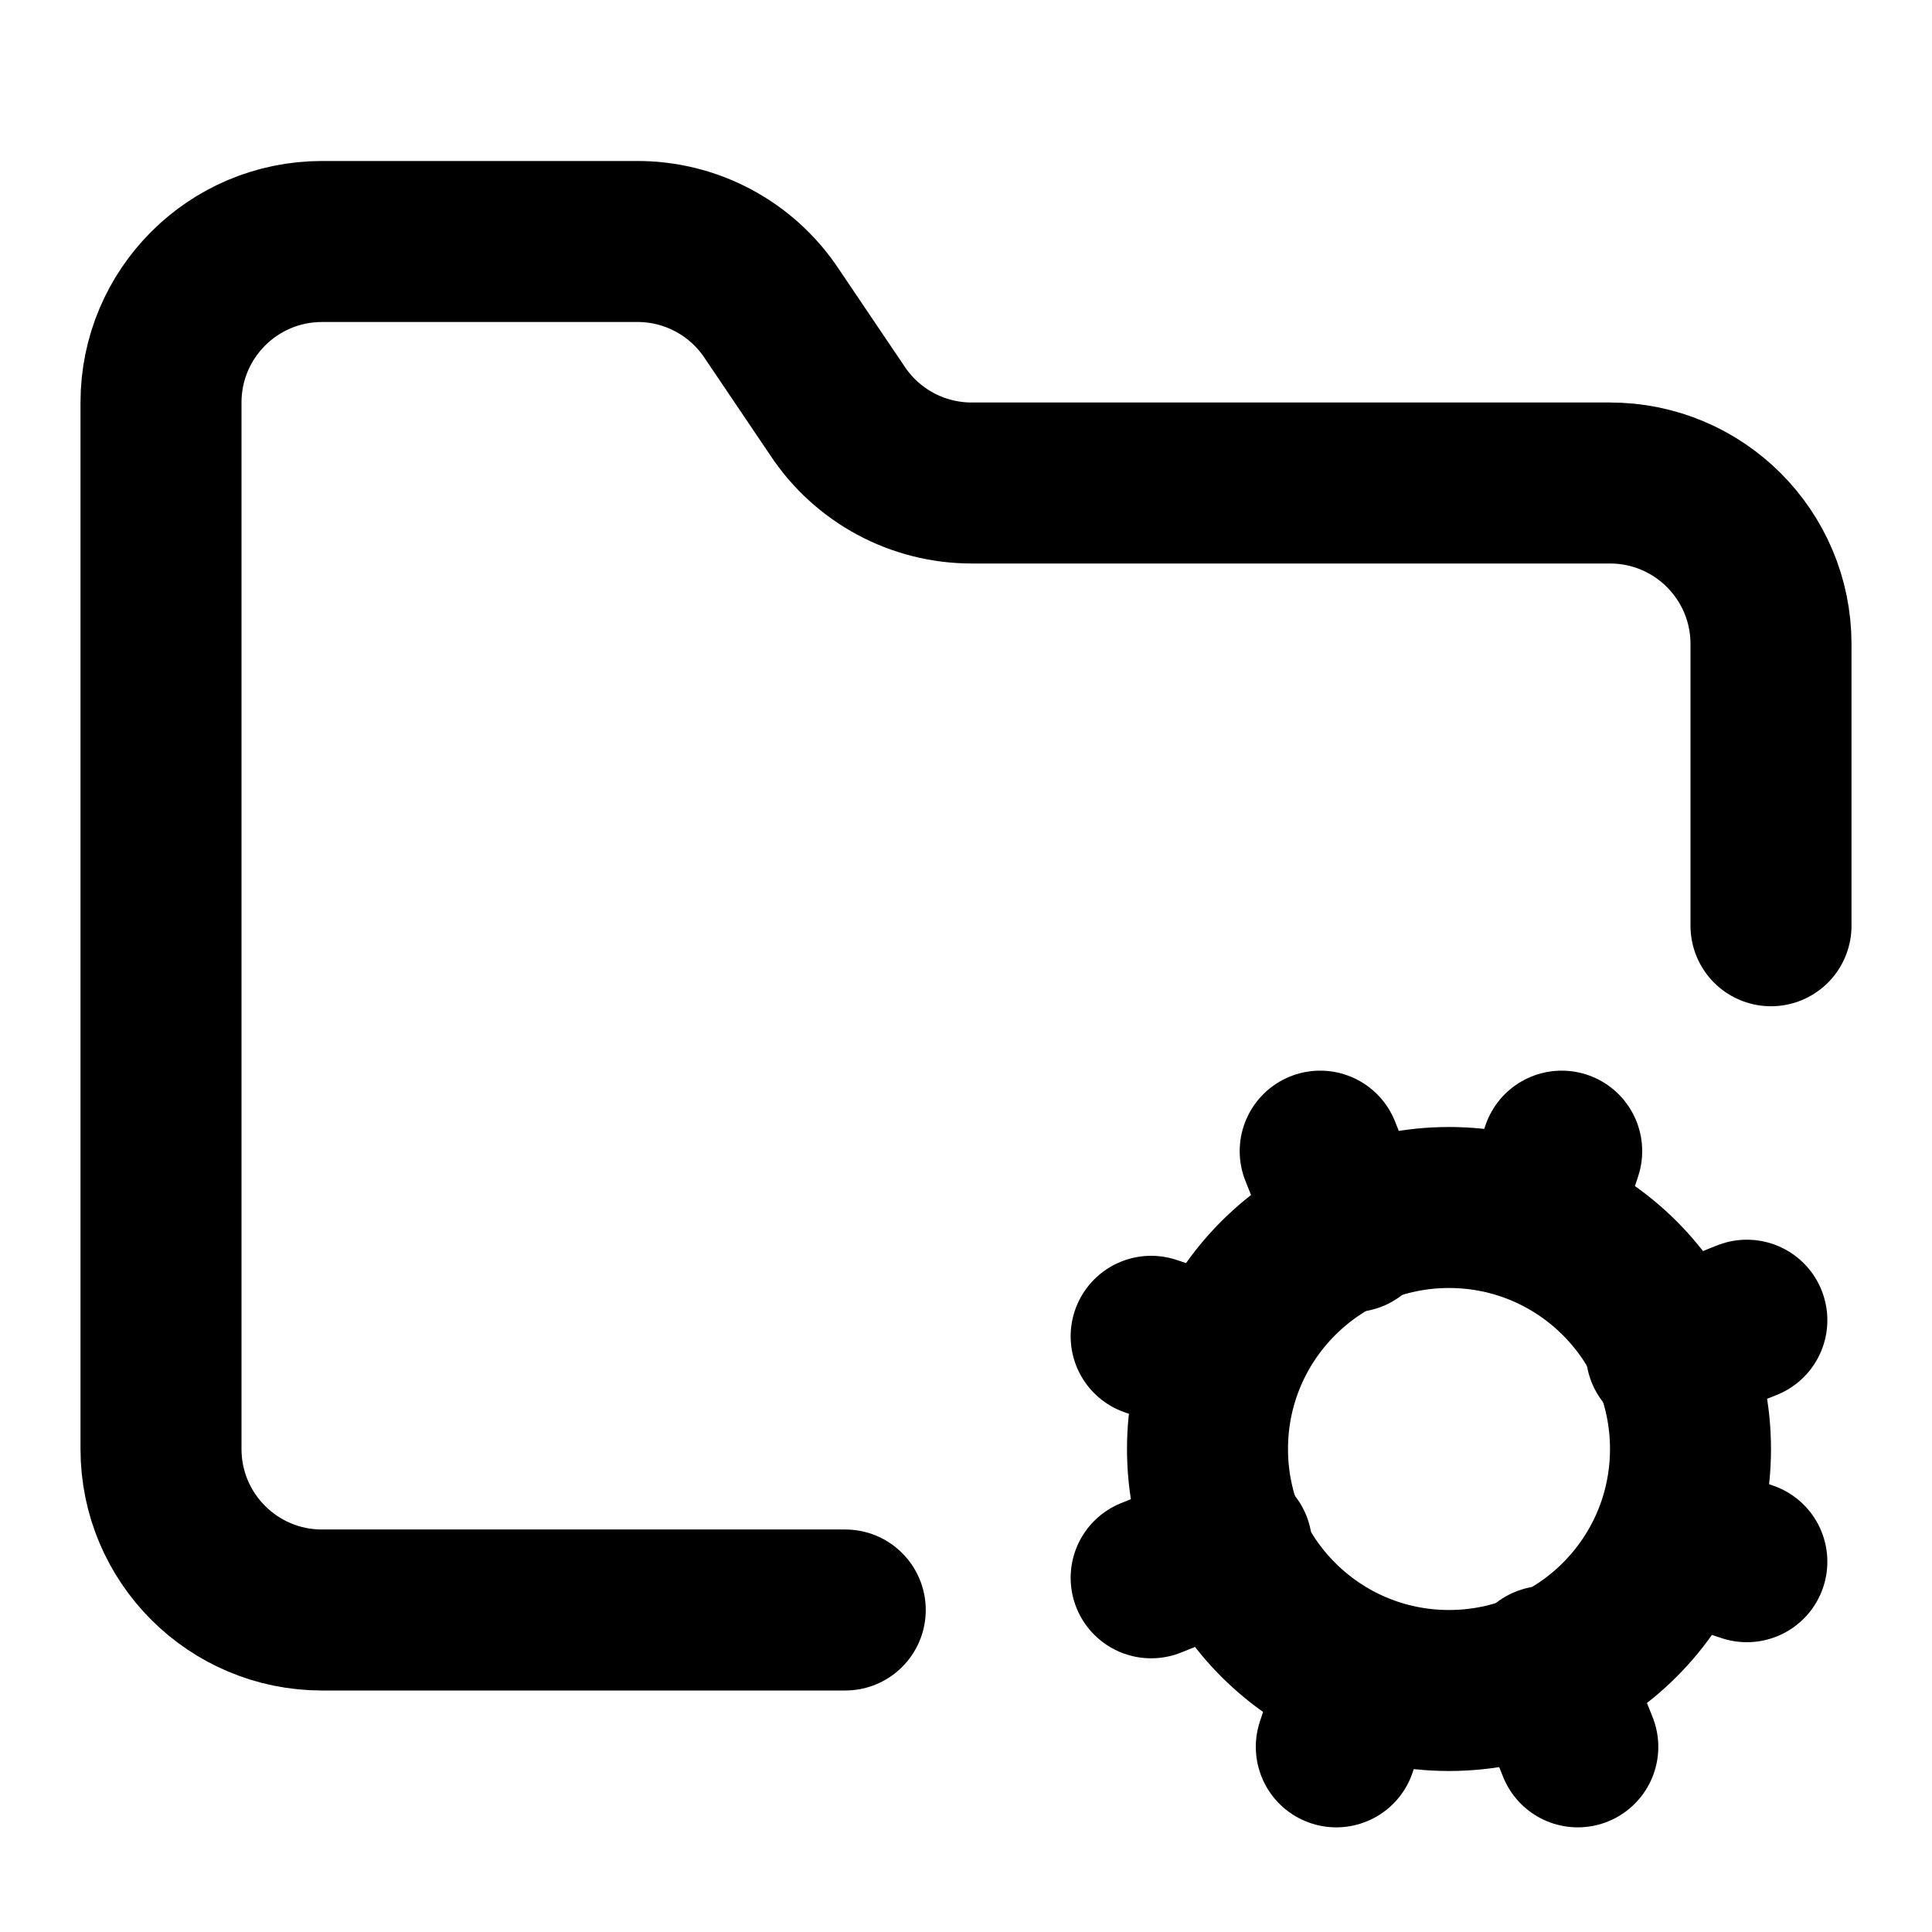
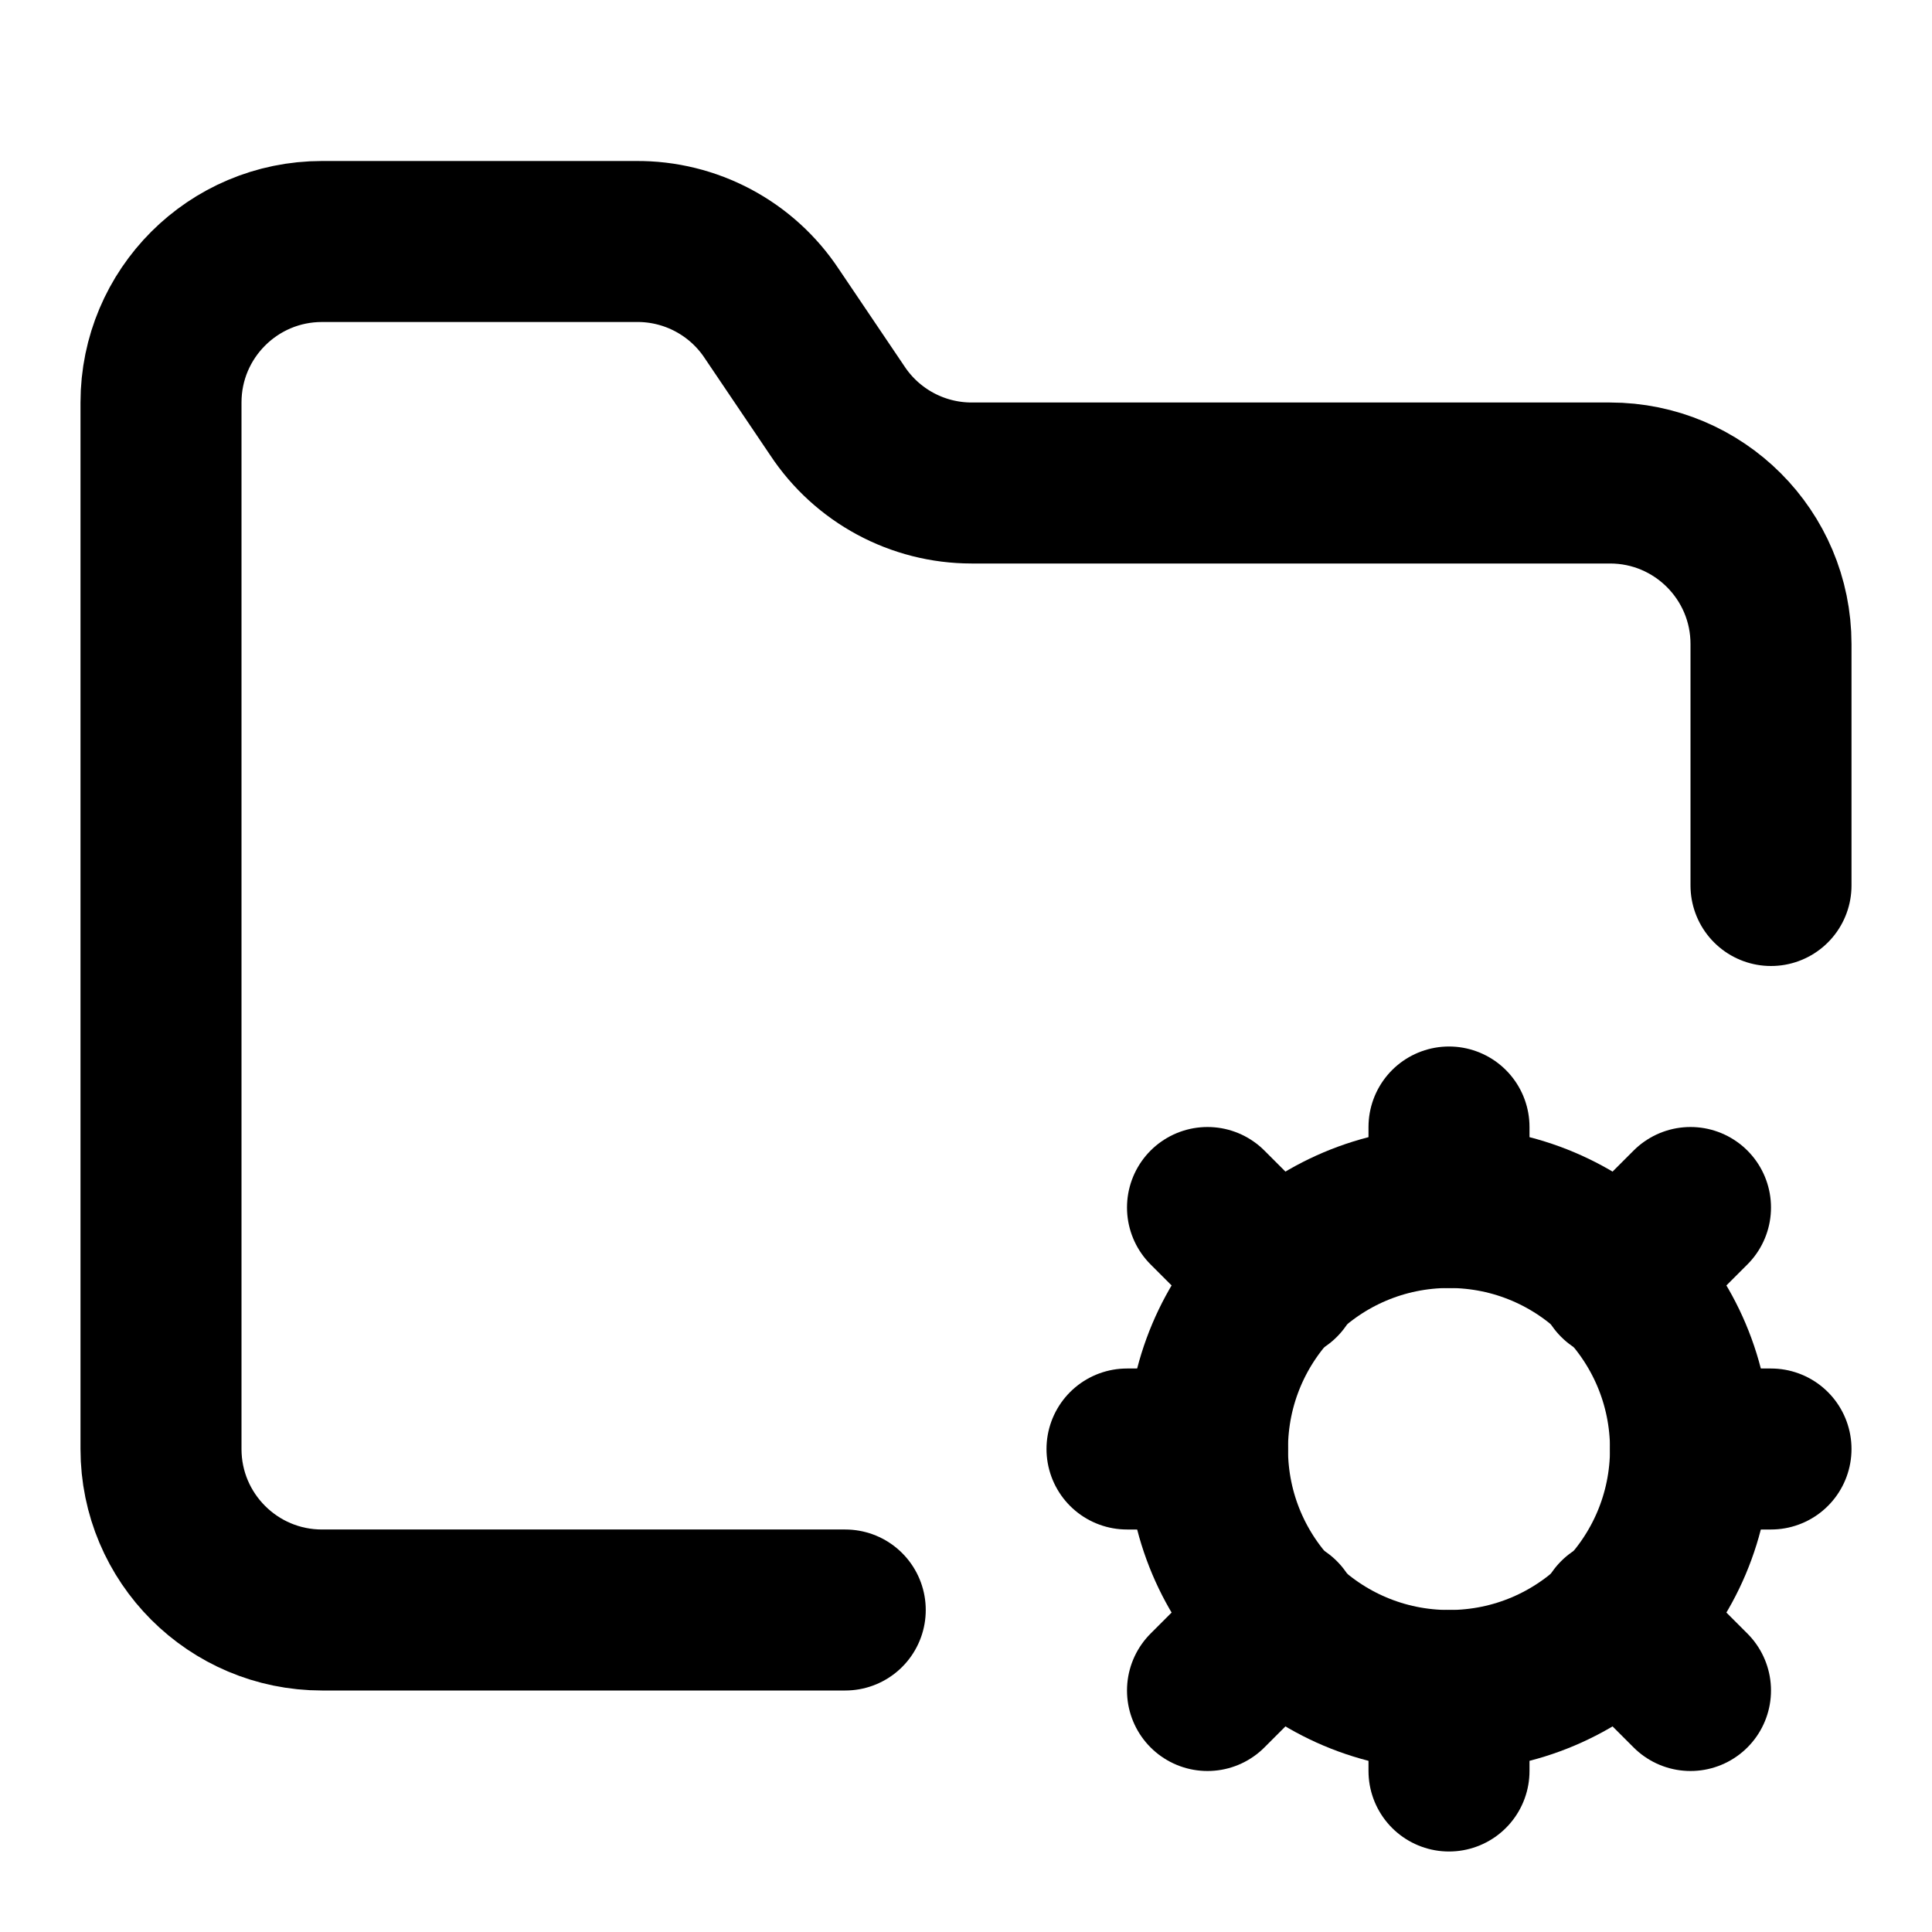
<svg xmlns="http://www.w3.org/2000/svg" width="24" height="24" viewBox="0 0 24 24" fill="none" stroke="currentColor" stroke-width="2" stroke-linecap="round" stroke-linejoin="round">
  <circle cx="18" cy="18" r="3" />
-   <path d="M10.5 20H4a2 2 0 0 1-2-2V5a2 2 0 0 1 2-2h3.9a2 2 0 0 1 1.69.9l.81 1.2a2 2 0 0 0 1.67.9H20a2 2 0 0 1 2 2v3.5" />
-   <path d="m21.7 19.4-.9-.3" />
-   <path d="m15.2 16.9-.9-.3" />
-   <path d="m16.6 21.7.3-.9" />
-   <path d="m19.1 15.2.3-.9" />
-   <path d="m19.6 21.7-.4-1" />
-   <path d="m16.8 15.3-.4-1" />
-   <path d="m14.3 19.6 1-.4" />
-   <path d="m20.7 16.8 1-.4" />
+   <path d="M10.5 20H4a2 2 0 0 1-2-2V5a2 2 0 0 1 2-2h3.9a2 2 0 0 1 1.69.9l.81 1.2a2 2 0 0 0 1.67.9H20a2 2 0 0 1 2 2v3" />
+   <path d="M18 14v1" />
+   <path d="M18 21v1" />
+   <path d="M22 18h-1" />
+   <path d="M15 18h-1" />
+   <path d="m21 15-.9.9" />
+   <path d="m15.9 20.1-.9.9" />
+   <path d="m21 21-.9-.9" />
+   <path d="M15.9 15.9 15 15" />
</svg>
